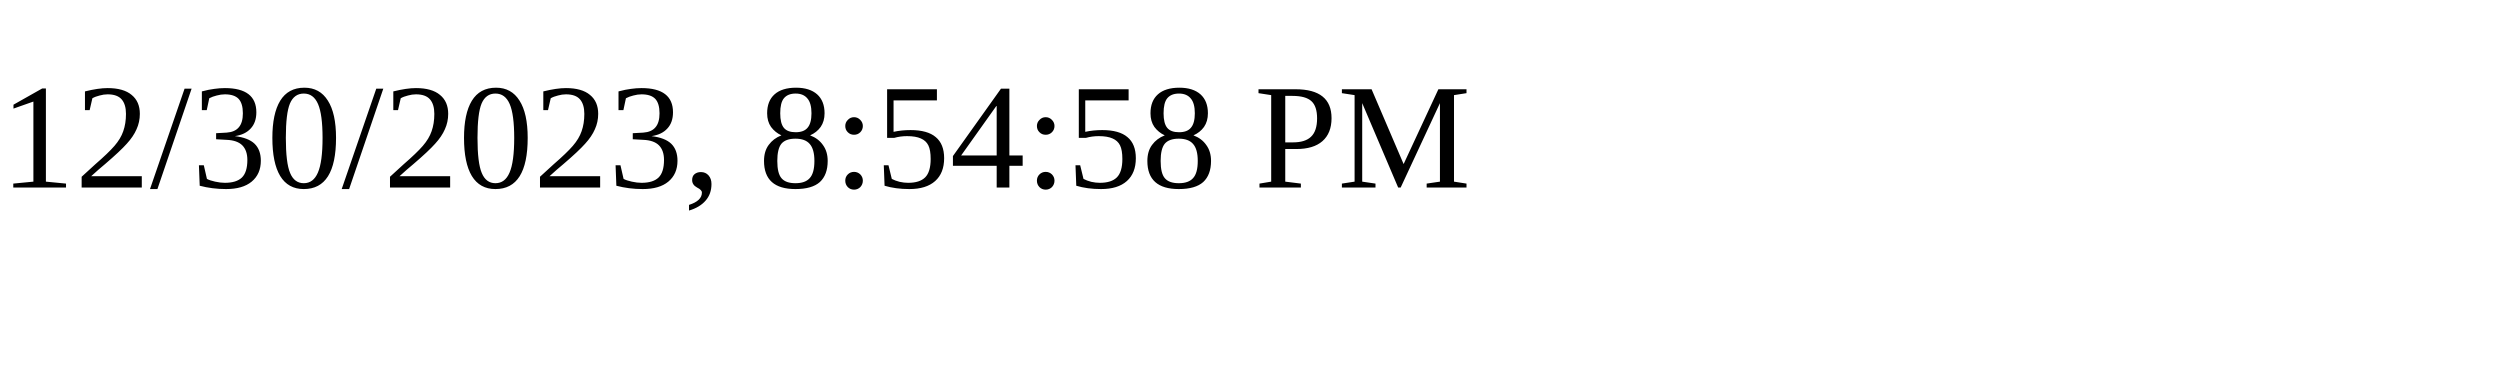
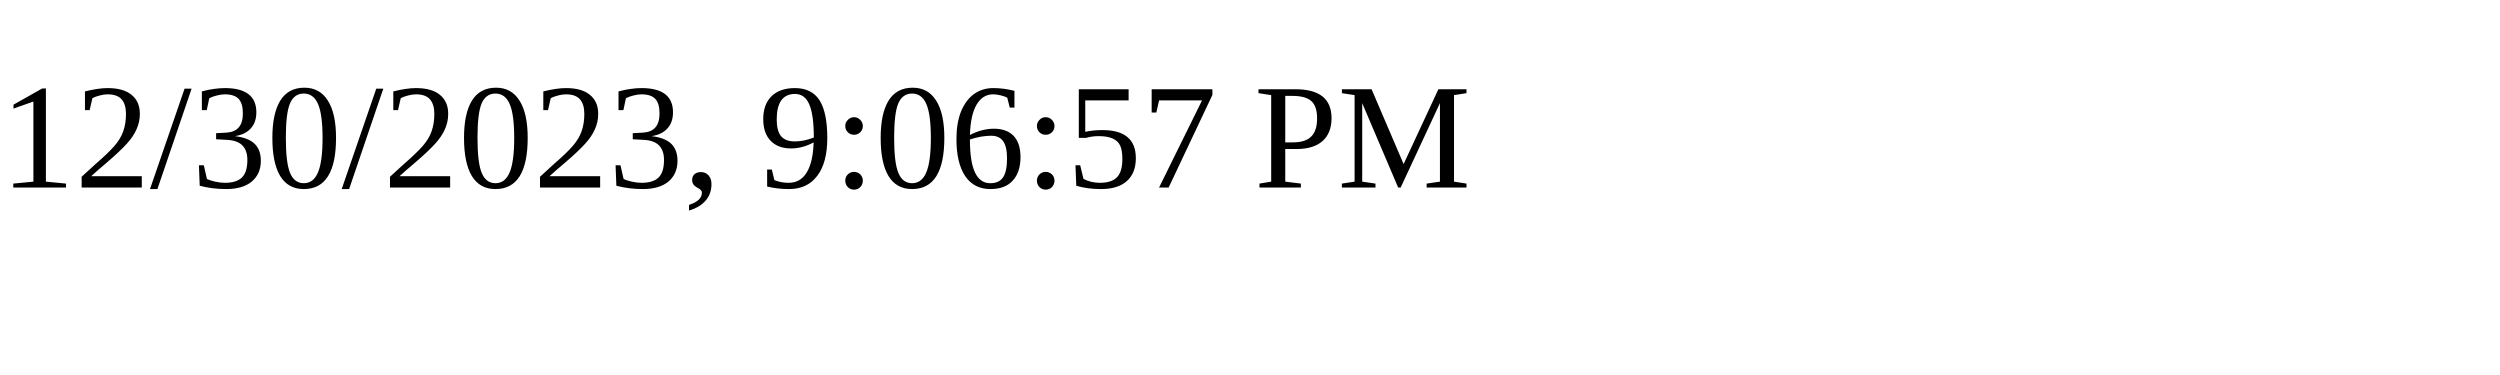
<svg xmlns="http://www.w3.org/2000/svg" height="30" width="200">
-   <text x="0" y="15">12/30/2023, 8:54:58 PM</text>
+   <text x="0" y="15">12/30/2023, 9:06:57 PM</text>
</svg>
